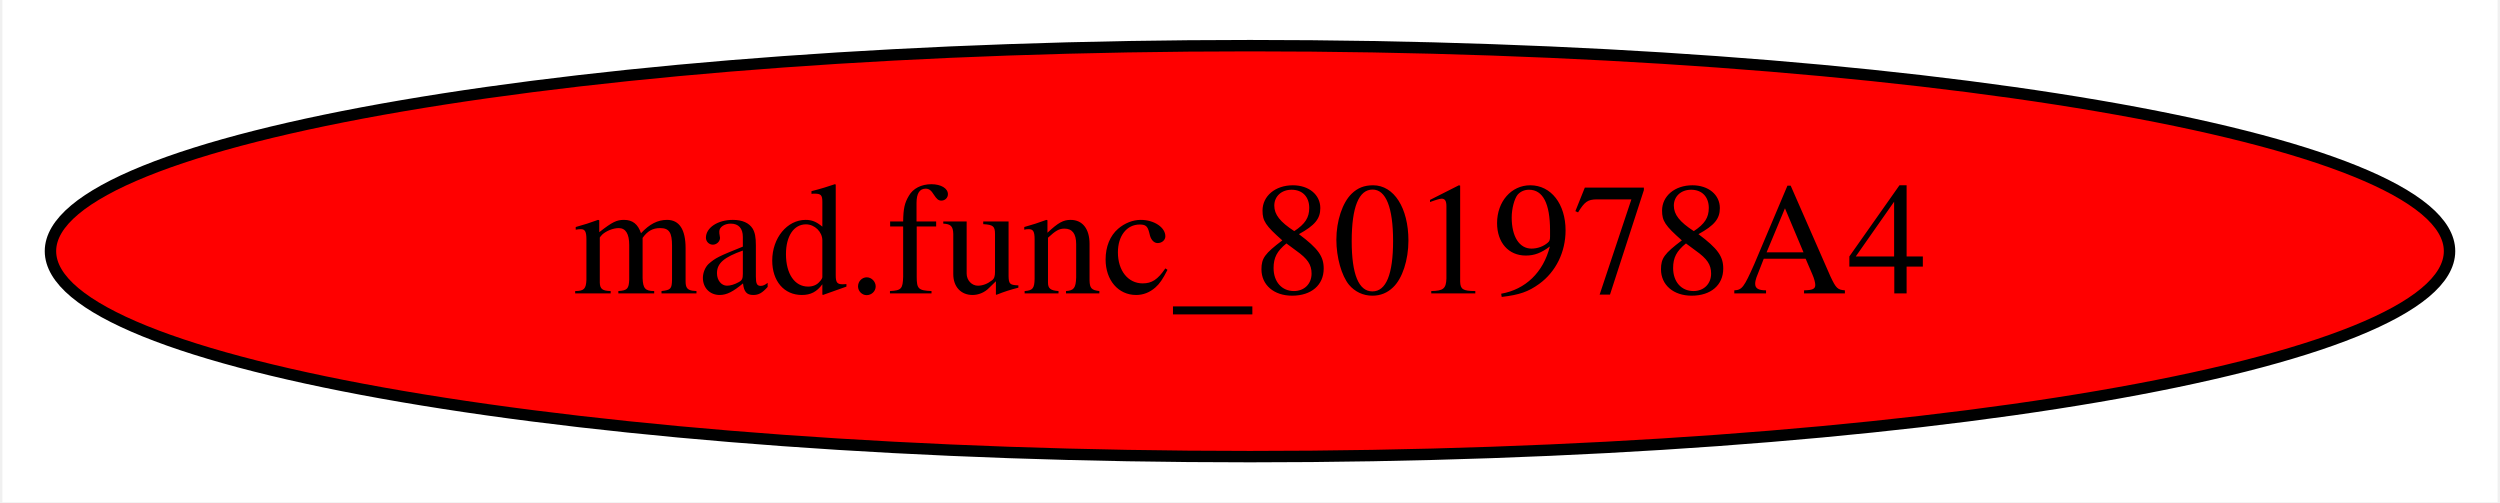
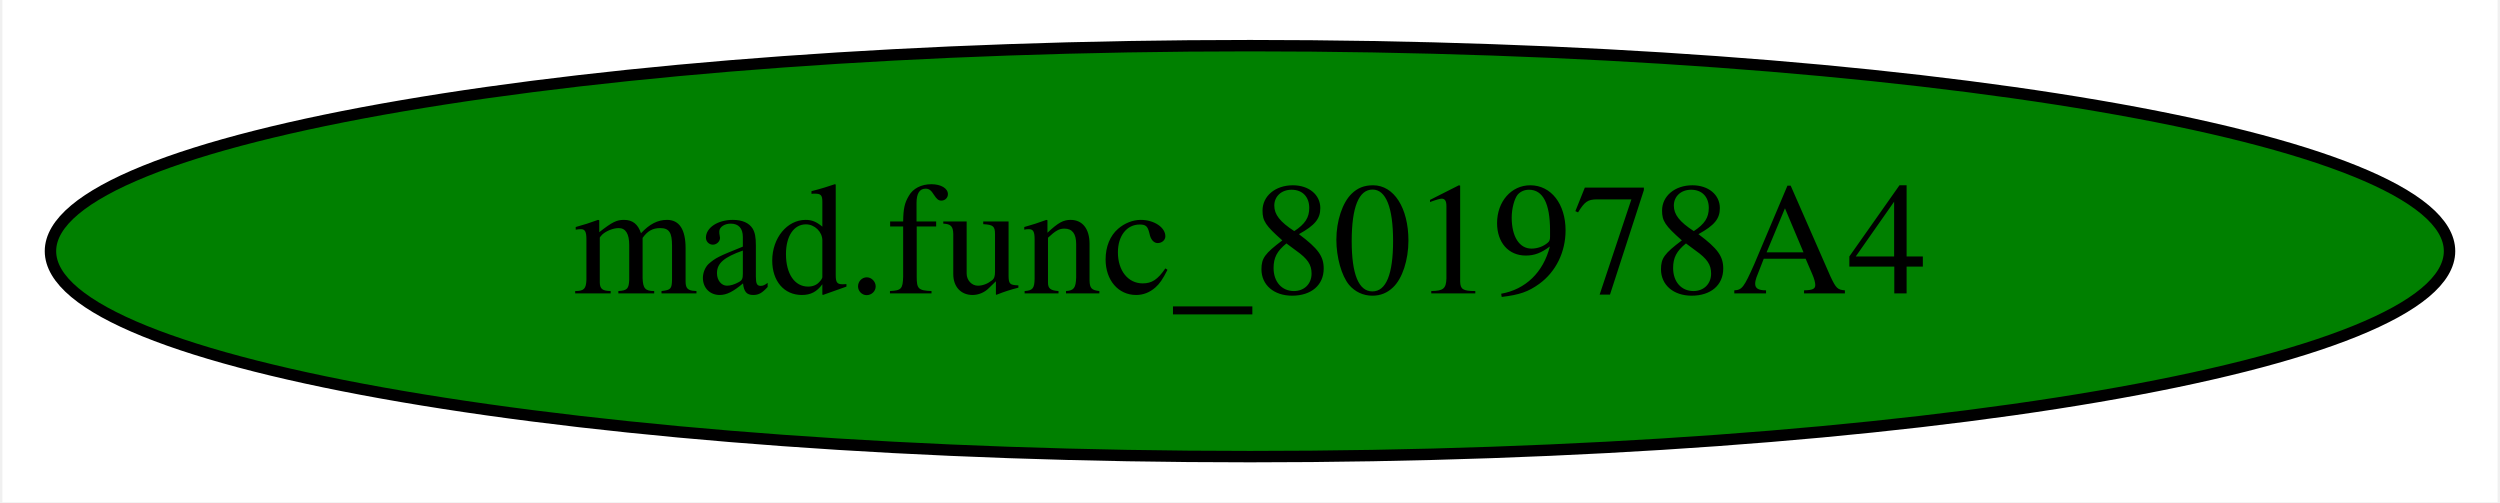
<svg xmlns="http://www.w3.org/2000/svg" width="219pt" height="44pt" viewBox="0.00 0.00 218.58 44.00">
  <g id="graph0" class="graph" transform="scale(1 1) rotate(0) translate(4 40)">
    <polygon fill="white" stroke="transparent" points="-4,4 -4,-40 214.58,-40 214.58,4 -4,4" />
    <g id="node1" class="node">
-       <ellipse fill="red" stroke="black" cx="105.29" cy="-18" rx="105.08" ry="18" />
+       <ellipse fill="green" stroke="black" cx="105.29" cy="-18" rx="105.08" ry="18" />
      <text text-anchor="middle" x="105.29" y="-14.3" font-family="Times,serif" font-size="14.00">mad.func_801978A4</text>
    </g>
  </g>
</svg>
